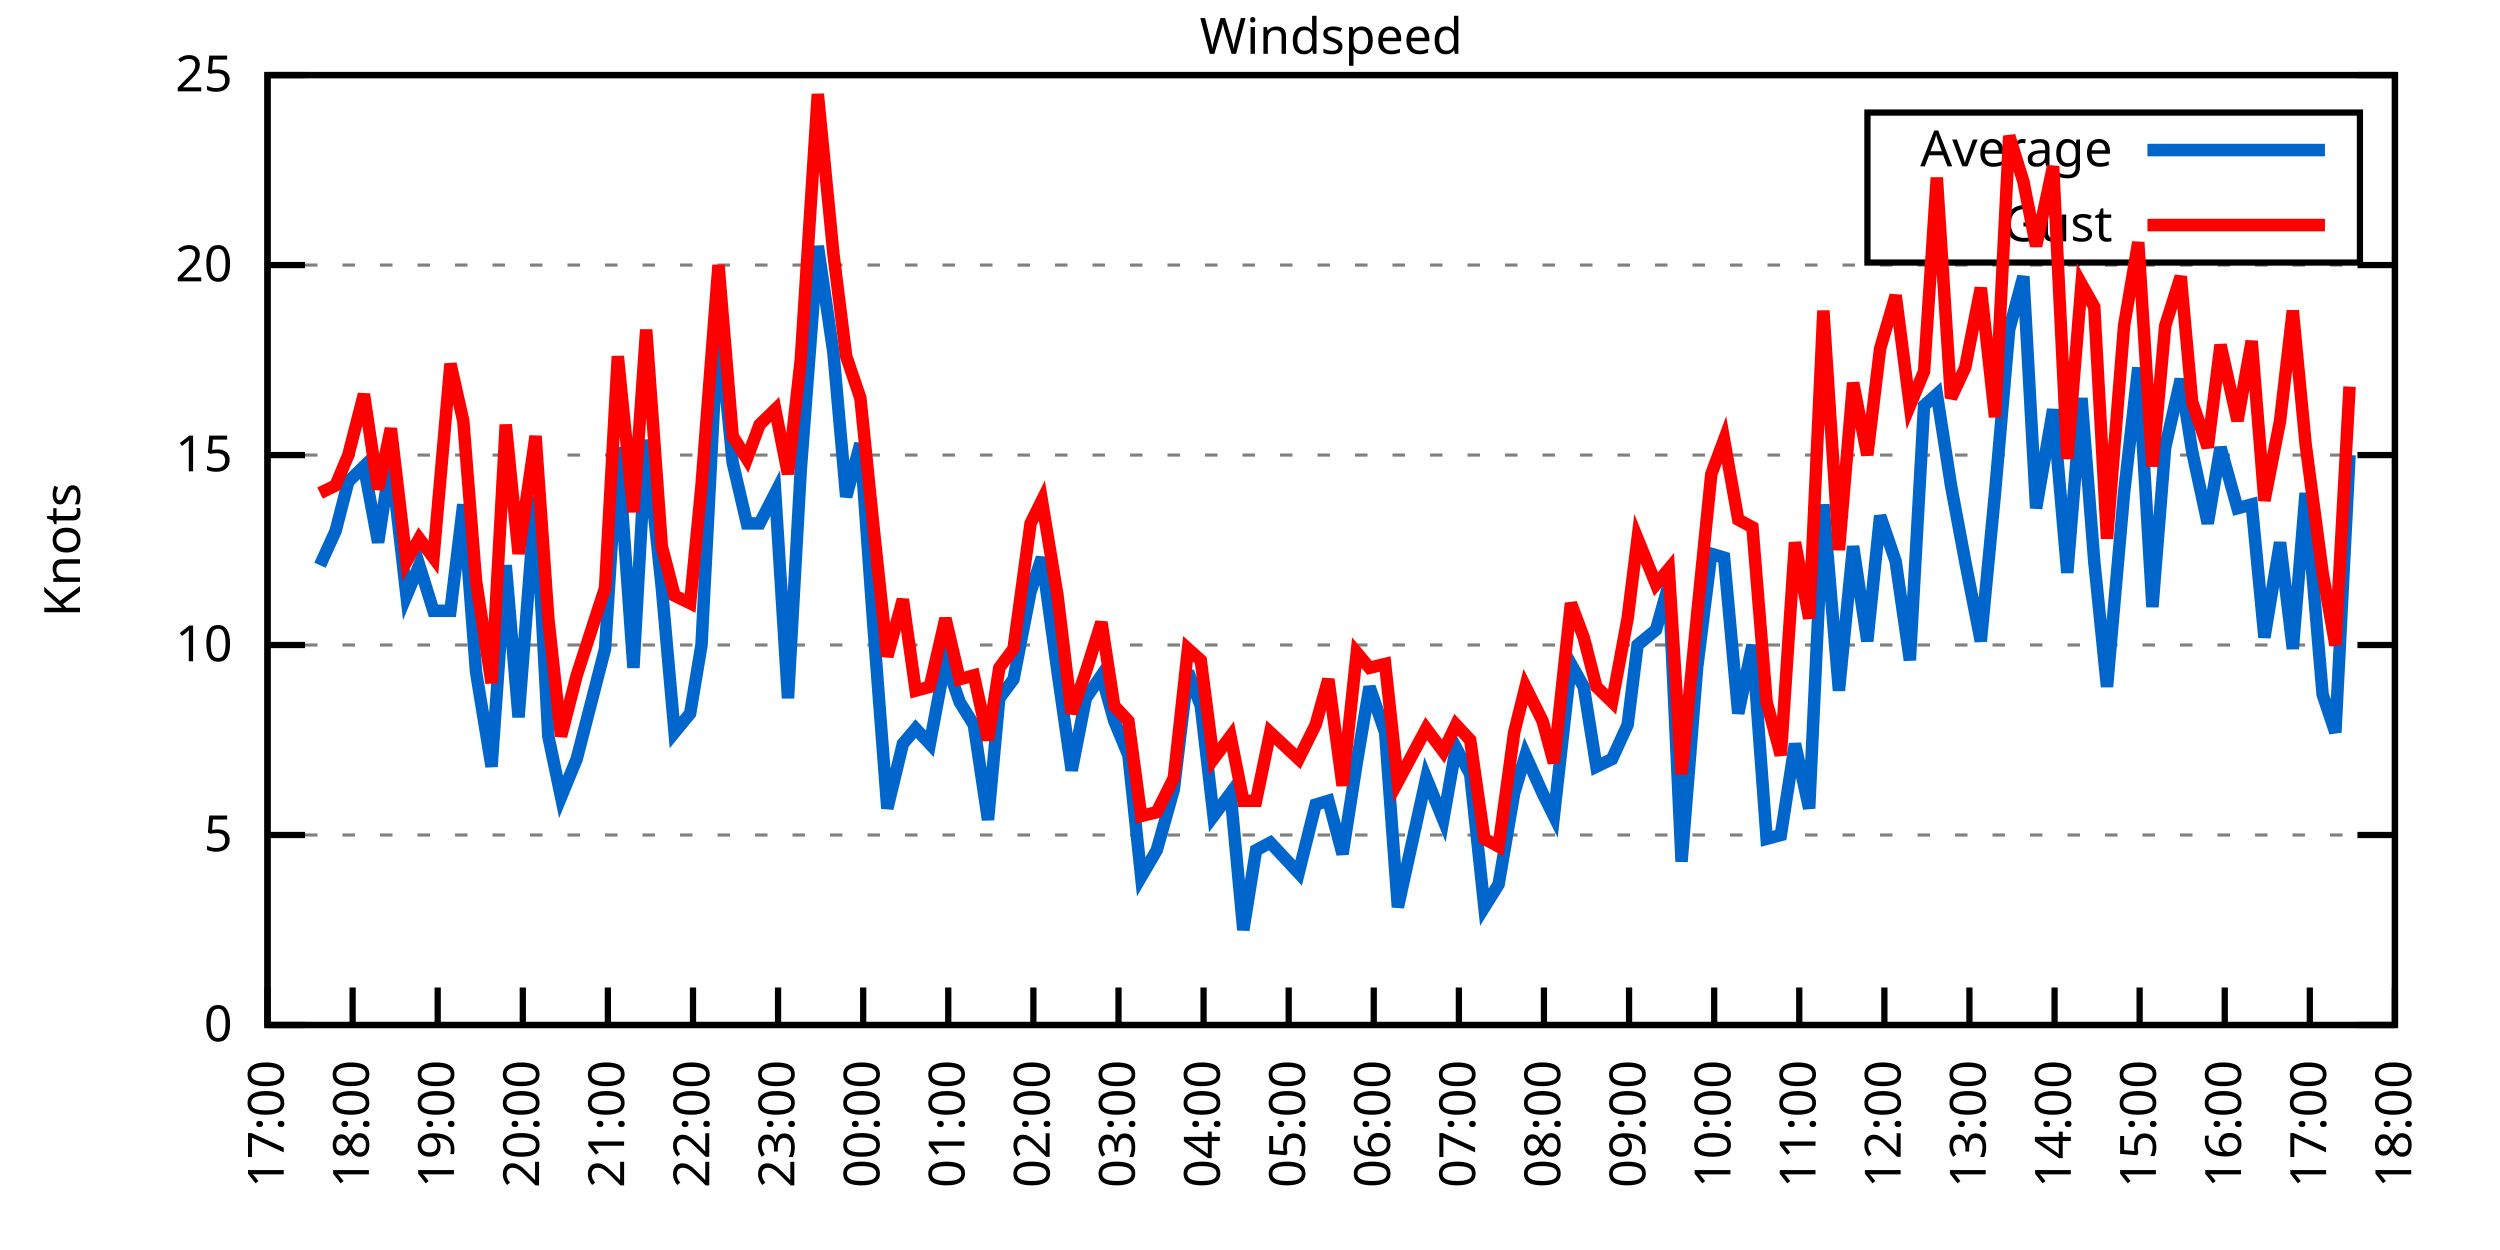
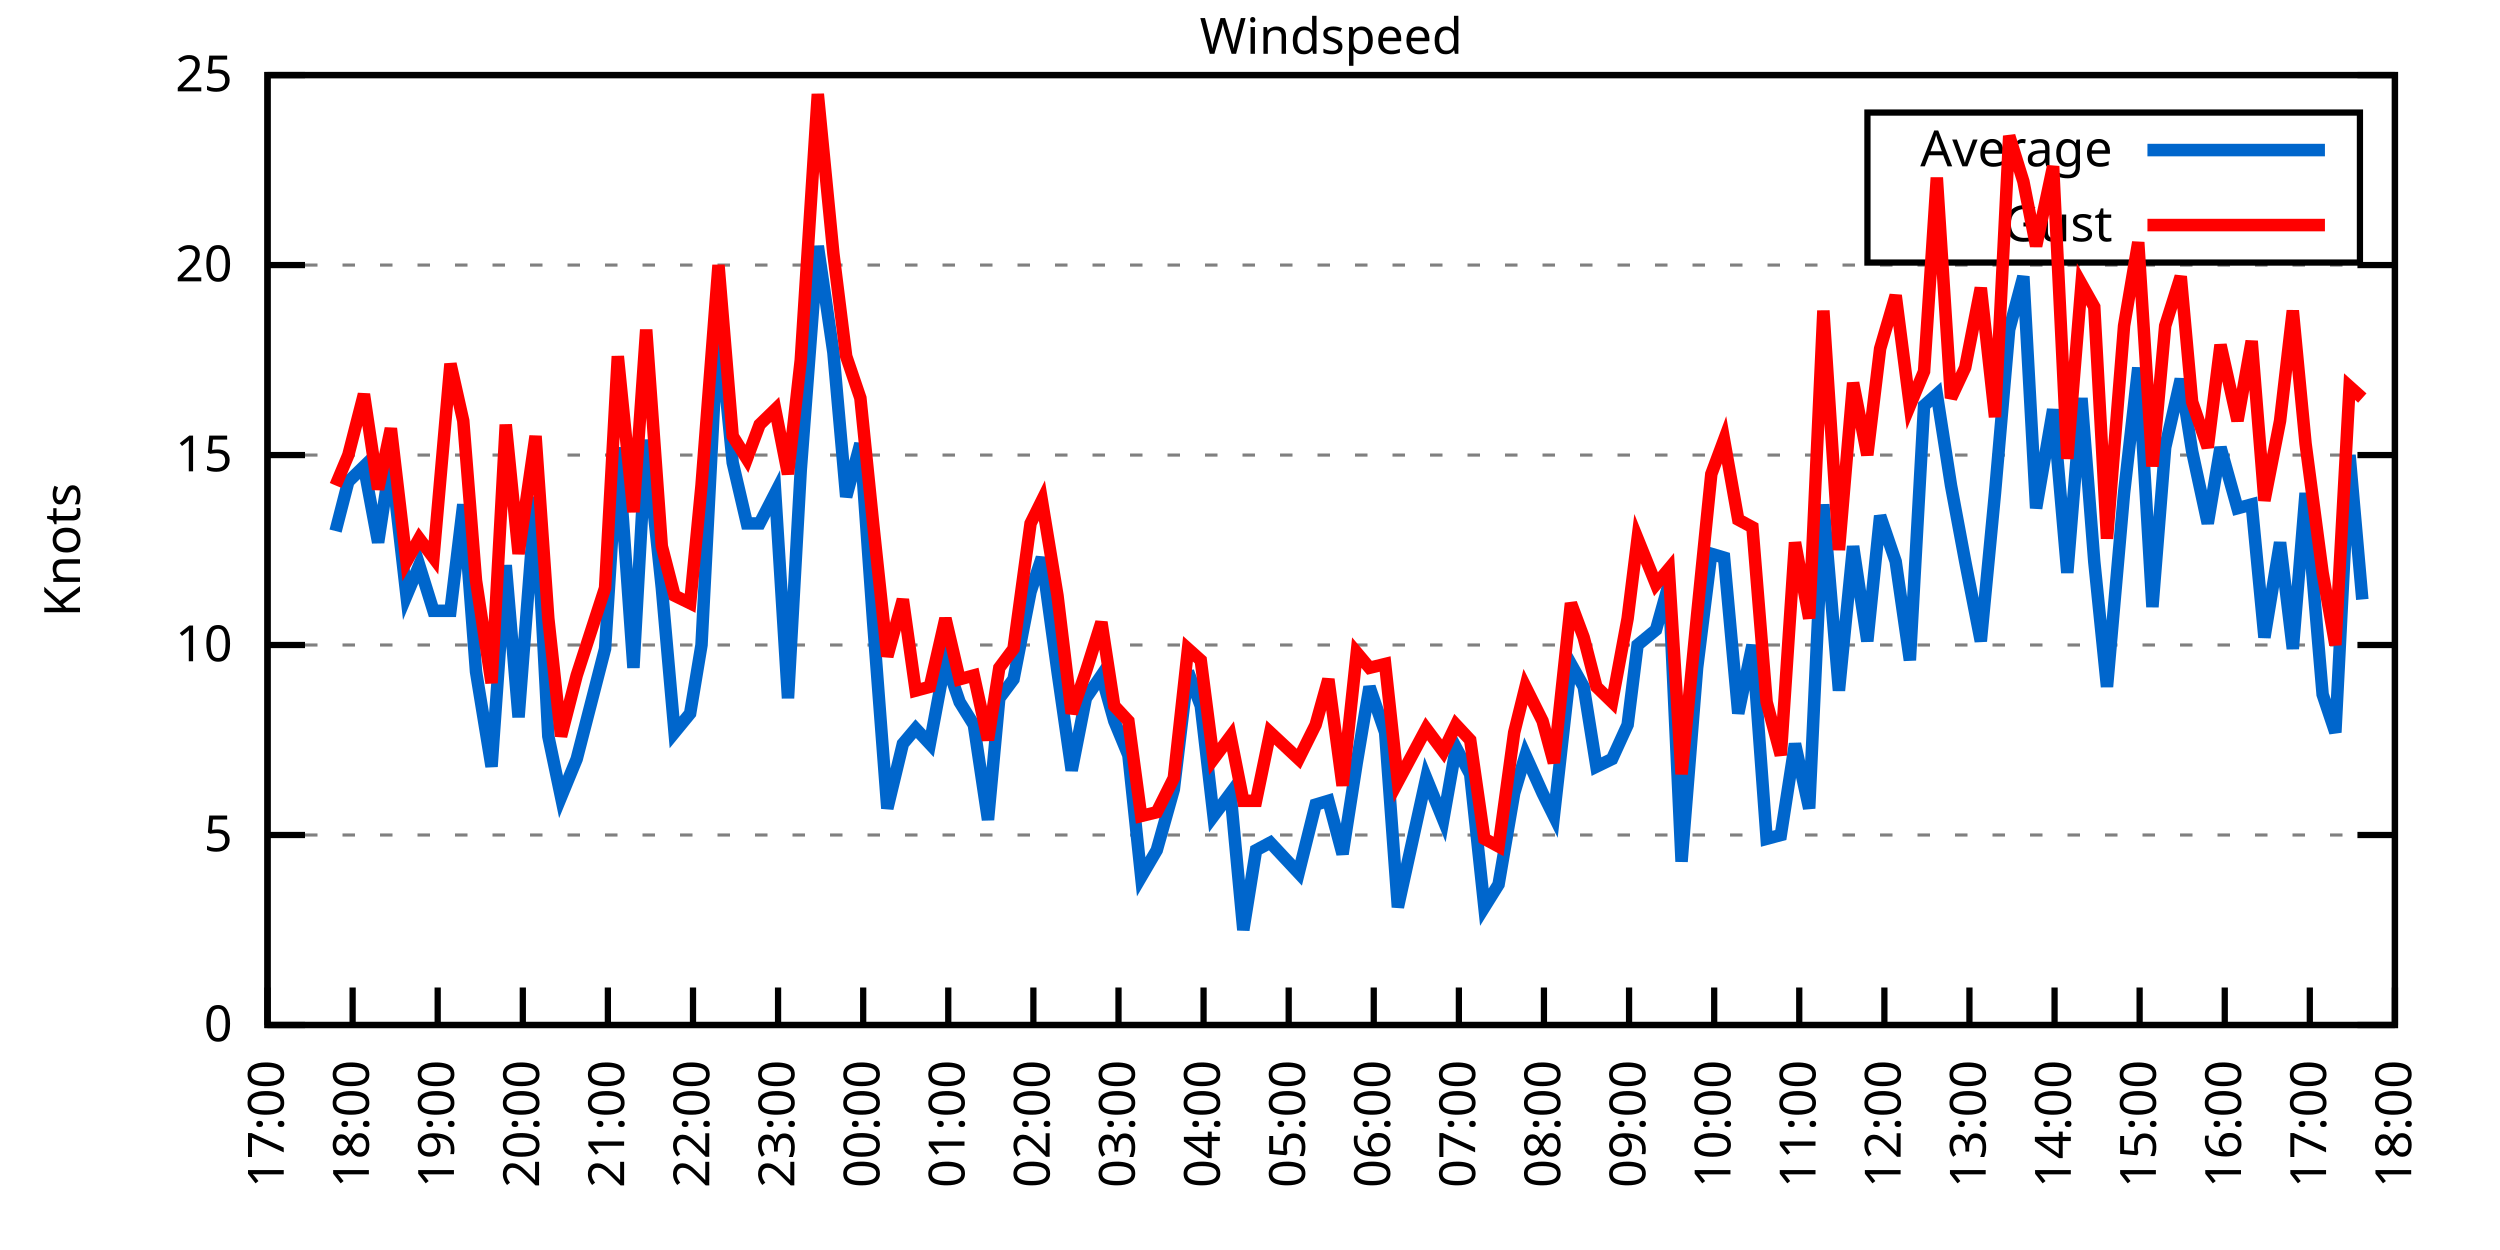
<svg xmlns="http://www.w3.org/2000/svg" xmlns:xlink="http://www.w3.org/1999/xlink" width="400" height="200" viewBox="0 0 400 200">
  <g id="gnuplot_canvas">
    <rect x="0" y="0" width="400" height="200" fill="none" />
    <defs>
      <circle id="gpDot" r="0.5" stroke-width="0.5" stroke="currentColor" />
      <path id="gpPt0" stroke-width="0.333" stroke="currentColor" d="M-1,0 h2 M0,-1 v2" />
      <path id="gpPt1" stroke-width="0.333" stroke="currentColor" d="M-1,-1 L1,1 M1,-1 L-1,1" />
      <path id="gpPt2" stroke-width="0.333" stroke="currentColor" d="M-1,0 L1,0 M0,-1 L0,1 M-1,-1 L1,1 M-1,1 L1,-1" />
      <rect id="gpPt3" stroke-width="0.333" stroke="currentColor" x="-1" y="-1" width="2" height="2" />
      <rect id="gpPt4" stroke-width="0.333" stroke="currentColor" fill="currentColor" x="-1" y="-1" width="2" height="2" />
      <circle id="gpPt5" stroke-width="0.333" stroke="currentColor" cx="0" cy="0" r="1" />
      <use xlink:href="#gpPt5" id="gpPt6" fill="currentColor" stroke="none" />
      <path id="gpPt7" stroke-width="0.333" stroke="currentColor" d="M0,-1.33 L-1.33,0.67 L1.33,0.67 z" />
      <use xlink:href="#gpPt7" id="gpPt8" fill="currentColor" stroke="none" />
      <use xlink:href="#gpPt7" id="gpPt9" stroke="currentColor" transform="rotate(180)" />
      <use xlink:href="#gpPt9" id="gpPt10" fill="currentColor" stroke="none" />
      <use xlink:href="#gpPt3" id="gpPt11" stroke="currentColor" transform="rotate(45)" />
      <use xlink:href="#gpPt11" id="gpPt12" fill="currentColor" stroke="none" />
      <path id="gpPt13" stroke-width="0.333" stroke="currentColor" d="M0,1.330 L1.265,0.411 L0.782,-1.067 L-0.782,-1.076 L-1.265,0.411 z" />
      <use xlink:href="#gpPt13" id="gpPt14" fill="currentColor" stroke="none" />
      <filter id="textbox" filterUnits="objectBoundingBox" x="0" y="0" height="1" width="1">
        <feFlood flood-color="white" flood-opacity="1" result="bgnd" />
        <feComposite in="SourceGraphic" in2="bgnd" operator="atop" />
      </filter>
      <filter id="greybox" filterUnits="objectBoundingBox" x="0" y="0" height="1" width="1">
        <feFlood flood-color="lightgrey" flood-opacity="1" result="grey" />
        <feComposite in="SourceGraphic" in2="grey" operator="atop" />
      </filter>
    </defs>
    <g fill="none" color="white" stroke="currentColor" stroke-width="1.00" stroke-linecap="butt" stroke-linejoin="miter">
</g>
    <g fill="none" color="black" stroke="currentColor" stroke-width="1.00" stroke-linecap="butt" stroke-linejoin="miter">
      <g stroke="none" shape-rendering="crispEdges">
        <polygon fill="rgb(255, 255, 255)" points="42.80,164.00 383.18,164.00 383.18,12.02 42.80,12.02 " />
      </g>
    </g>
    <g fill="none" color="black" stroke="currentColor" stroke-width="1.00" stroke-linecap="butt" stroke-linejoin="miter">
</g>
    <g fill="none" color="black" stroke="black" stroke-width="0.50" stroke-linecap="butt" stroke-linejoin="miter">
</g>
    <g fill="none" color="gray" stroke="currentColor" stroke-width="0.50" stroke-linecap="butt" stroke-linejoin="miter">
      <path stroke="gray" stroke-dasharray="2,4" class="gridline" d="M42.80,164.00 L383.19,164.00  " />
    </g>
    <g fill="none" color="gray" stroke="gray" stroke-width="1.00" stroke-linecap="butt" stroke-linejoin="miter">
</g>
    <g fill="none" color="black" stroke="currentColor" stroke-width="1.00" stroke-linecap="butt" stroke-linejoin="miter">
      <path stroke="black" d="M42.80,164.00 L48.80,164.00 M383.19,164.00 L377.19,164.00  " />
      <g transform="translate(37.20,166.60)" stroke="none" fill="black" font-family="Sans" font-size="8.00" text-anchor="end">
        <text>
          <tspan font-family="Sans"> 0</tspan>
        </text>
      </g>
    </g>
    <g fill="none" color="black" stroke="currentColor" stroke-width="1.00" stroke-linecap="butt" stroke-linejoin="miter">
</g>
    <g fill="none" color="black" stroke="black" stroke-width="0.50" stroke-linecap="butt" stroke-linejoin="miter">
</g>
    <g fill="none" color="gray" stroke="currentColor" stroke-width="0.50" stroke-linecap="butt" stroke-linejoin="miter">
      <path stroke="gray" stroke-dasharray="2,4" class="gridline" d="M42.80,133.60 L383.19,133.60  " />
    </g>
    <g fill="none" color="gray" stroke="gray" stroke-width="1.00" stroke-linecap="butt" stroke-linejoin="miter">
</g>
    <g fill="none" color="black" stroke="currentColor" stroke-width="1.00" stroke-linecap="butt" stroke-linejoin="miter">
      <path stroke="black" d="M42.80,133.60 L48.80,133.60 M383.19,133.60 L377.19,133.60  " />
      <g transform="translate(37.20,136.20)" stroke="none" fill="black" font-family="Sans" font-size="8.00" text-anchor="end">
        <text>
          <tspan font-family="Sans"> 5</tspan>
        </text>
      </g>
    </g>
    <g fill="none" color="black" stroke="currentColor" stroke-width="1.00" stroke-linecap="butt" stroke-linejoin="miter">
</g>
    <g fill="none" color="black" stroke="black" stroke-width="0.50" stroke-linecap="butt" stroke-linejoin="miter">
</g>
    <g fill="none" color="gray" stroke="currentColor" stroke-width="0.50" stroke-linecap="butt" stroke-linejoin="miter">
      <path stroke="gray" stroke-dasharray="2,4" class="gridline" d="M42.80,103.20 L383.19,103.20  " />
    </g>
    <g fill="none" color="gray" stroke="gray" stroke-width="1.00" stroke-linecap="butt" stroke-linejoin="miter">
</g>
    <g fill="none" color="black" stroke="currentColor" stroke-width="1.00" stroke-linecap="butt" stroke-linejoin="miter">
      <path stroke="black" d="M42.80,103.20 L48.80,103.20 M383.19,103.20 L377.19,103.20  " />
      <g transform="translate(37.20,105.80)" stroke="none" fill="black" font-family="Sans" font-size="8.00" text-anchor="end">
        <text>
          <tspan font-family="Sans"> 10</tspan>
        </text>
      </g>
    </g>
    <g fill="none" color="black" stroke="currentColor" stroke-width="1.00" stroke-linecap="butt" stroke-linejoin="miter">
</g>
    <g fill="none" color="black" stroke="black" stroke-width="0.50" stroke-linecap="butt" stroke-linejoin="miter">
</g>
    <g fill="none" color="gray" stroke="currentColor" stroke-width="0.50" stroke-linecap="butt" stroke-linejoin="miter">
      <path stroke="gray" stroke-dasharray="2,4" class="gridline" d="M42.80,72.81 L383.19,72.81  " />
    </g>
    <g fill="none" color="gray" stroke="gray" stroke-width="1.00" stroke-linecap="butt" stroke-linejoin="miter">
</g>
    <g fill="none" color="black" stroke="currentColor" stroke-width="1.00" stroke-linecap="butt" stroke-linejoin="miter">
      <path stroke="black" d="M42.80,72.81 L48.80,72.81 M383.19,72.81 L377.19,72.81  " />
      <g transform="translate(37.20,75.41)" stroke="none" fill="black" font-family="Sans" font-size="8.00" text-anchor="end">
        <text>
          <tspan font-family="Sans"> 15</tspan>
        </text>
      </g>
    </g>
    <g fill="none" color="black" stroke="currentColor" stroke-width="1.00" stroke-linecap="butt" stroke-linejoin="miter">
</g>
    <g fill="none" color="black" stroke="black" stroke-width="0.50" stroke-linecap="butt" stroke-linejoin="miter">
</g>
    <g fill="none" color="gray" stroke="currentColor" stroke-width="0.50" stroke-linecap="butt" stroke-linejoin="miter">
      <path stroke="gray" stroke-dasharray="2,4" class="gridline" d="M42.80,42.41 L383.19,42.41  " />
    </g>
    <g fill="none" color="gray" stroke="gray" stroke-width="1.00" stroke-linecap="butt" stroke-linejoin="miter">
</g>
    <g fill="none" color="black" stroke="currentColor" stroke-width="1.00" stroke-linecap="butt" stroke-linejoin="miter">
      <path stroke="black" d="M42.80,42.41 L48.80,42.41 M383.19,42.41 L377.19,42.41  " />
      <g transform="translate(37.20,45.01)" stroke="none" fill="black" font-family="Sans" font-size="8.00" text-anchor="end">
        <text>
          <tspan font-family="Sans"> 20</tspan>
        </text>
      </g>
    </g>
    <g fill="none" color="black" stroke="currentColor" stroke-width="1.00" stroke-linecap="butt" stroke-linejoin="miter">
</g>
    <g fill="none" color="black" stroke="black" stroke-width="0.50" stroke-linecap="butt" stroke-linejoin="miter">
</g>
    <g fill="none" color="gray" stroke="currentColor" stroke-width="0.50" stroke-linecap="butt" stroke-linejoin="miter">
      <path stroke="gray" stroke-dasharray="2,4" class="gridline" d="M42.80,12.01 L383.19,12.01  " />
    </g>
    <g fill="none" color="gray" stroke="gray" stroke-width="1.00" stroke-linecap="butt" stroke-linejoin="miter">
</g>
    <g fill="none" color="black" stroke="currentColor" stroke-width="1.00" stroke-linecap="butt" stroke-linejoin="miter">
      <path stroke="black" d="M42.80,12.01 L48.80,12.01 M383.19,12.01 L377.19,12.01  " />
      <g transform="translate(37.20,14.61)" stroke="none" fill="black" font-family="Sans" font-size="8.00" text-anchor="end">
        <text>
          <tspan font-family="Sans"> 25</tspan>
        </text>
      </g>
    </g>
    <g fill="none" color="black" stroke="currentColor" stroke-width="1.00" stroke-linecap="butt" stroke-linejoin="miter">
      <path stroke="black" d="M42.80,164.00 L42.80,158.00  " />
      <g transform="translate(45.40,169.60) rotate(270.00)" stroke="none" fill="black" font-family="Sans" font-size="8.00" text-anchor="end">
        <text>
          <tspan font-family="Sans">17:00</tspan>
        </text>
      </g>
    </g>
    <g fill="none" color="black" stroke="currentColor" stroke-width="1.00" stroke-linecap="butt" stroke-linejoin="miter">
      <path stroke="black" d="M56.42,164.00 L56.42,158.00  " />
      <g transform="translate(59.02,169.60) rotate(270.00)" stroke="none" fill="black" font-family="Sans" font-size="8.00" text-anchor="end">
        <text>
          <tspan font-family="Sans">18:00</tspan>
        </text>
      </g>
    </g>
    <g fill="none" color="black" stroke="currentColor" stroke-width="1.00" stroke-linecap="butt" stroke-linejoin="miter">
      <path stroke="black" d="M70.03,164.00 L70.03,158.00  " />
      <g transform="translate(72.63,169.60) rotate(270.00)" stroke="none" fill="black" font-family="Sans" font-size="8.00" text-anchor="end">
        <text>
          <tspan font-family="Sans">19:00</tspan>
        </text>
      </g>
    </g>
    <g fill="none" color="black" stroke="currentColor" stroke-width="1.00" stroke-linecap="butt" stroke-linejoin="miter">
      <path stroke="black" d="M83.65,164.00 L83.65,158.00  " />
      <g transform="translate(86.25,169.60) rotate(270.00)" stroke="none" fill="black" font-family="Sans" font-size="8.00" text-anchor="end">
        <text>
          <tspan font-family="Sans">20:00</tspan>
        </text>
      </g>
    </g>
    <g fill="none" color="black" stroke="currentColor" stroke-width="1.00" stroke-linecap="butt" stroke-linejoin="miter">
      <path stroke="black" d="M97.26,164.00 L97.26,158.00  " />
      <g transform="translate(99.86,169.60) rotate(270.00)" stroke="none" fill="black" font-family="Sans" font-size="8.00" text-anchor="end">
        <text>
          <tspan font-family="Sans">21:00</tspan>
        </text>
      </g>
    </g>
    <g fill="none" color="black" stroke="currentColor" stroke-width="1.00" stroke-linecap="butt" stroke-linejoin="miter">
      <path stroke="black" d="M110.88,164.00 L110.88,158.00  " />
      <g transform="translate(113.48,169.60) rotate(270.00)" stroke="none" fill="black" font-family="Sans" font-size="8.00" text-anchor="end">
        <text>
          <tspan font-family="Sans">22:00</tspan>
        </text>
      </g>
    </g>
    <g fill="none" color="black" stroke="currentColor" stroke-width="1.00" stroke-linecap="butt" stroke-linejoin="miter">
      <path stroke="black" d="M124.49,164.00 L124.49,158.00  " />
      <g transform="translate(127.09,169.60) rotate(270.00)" stroke="none" fill="black" font-family="Sans" font-size="8.00" text-anchor="end">
        <text>
          <tspan font-family="Sans">23:00</tspan>
        </text>
      </g>
    </g>
    <g fill="none" color="black" stroke="currentColor" stroke-width="1.00" stroke-linecap="butt" stroke-linejoin="miter">
      <path stroke="black" d="M138.11,164.00 L138.11,158.00  " />
      <g transform="translate(140.71,169.60) rotate(270.00)" stroke="none" fill="black" font-family="Sans" font-size="8.00" text-anchor="end">
        <text>
          <tspan font-family="Sans">00:00</tspan>
        </text>
      </g>
    </g>
    <g fill="none" color="black" stroke="currentColor" stroke-width="1.00" stroke-linecap="butt" stroke-linejoin="miter">
      <path stroke="black" d="M151.72,164.00 L151.72,158.00  " />
      <g transform="translate(154.32,169.60) rotate(270.00)" stroke="none" fill="black" font-family="Sans" font-size="8.00" text-anchor="end">
        <text>
          <tspan font-family="Sans">01:00</tspan>
        </text>
      </g>
    </g>
    <g fill="none" color="black" stroke="currentColor" stroke-width="1.00" stroke-linecap="butt" stroke-linejoin="miter">
      <path stroke="black" d="M165.34,164.00 L165.34,158.00  " />
      <g transform="translate(167.94,169.60) rotate(270.00)" stroke="none" fill="black" font-family="Sans" font-size="8.00" text-anchor="end">
        <text>
          <tspan font-family="Sans">02:00</tspan>
        </text>
      </g>
    </g>
    <g fill="none" color="black" stroke="currentColor" stroke-width="1.00" stroke-linecap="butt" stroke-linejoin="miter">
      <path stroke="black" d="M178.96,164.00 L178.96,158.00  " />
      <g transform="translate(181.56,169.60) rotate(270.00)" stroke="none" fill="black" font-family="Sans" font-size="8.00" text-anchor="end">
        <text>
          <tspan font-family="Sans">03:00</tspan>
        </text>
      </g>
    </g>
    <g fill="none" color="black" stroke="currentColor" stroke-width="1.00" stroke-linecap="butt" stroke-linejoin="miter">
      <path stroke="black" d="M192.57,164.00 L192.57,158.00  " />
      <g transform="translate(195.17,169.60) rotate(270.00)" stroke="none" fill="black" font-family="Sans" font-size="8.00" text-anchor="end">
        <text>
          <tspan font-family="Sans">04:00</tspan>
        </text>
      </g>
    </g>
    <g fill="none" color="black" stroke="currentColor" stroke-width="1.00" stroke-linecap="butt" stroke-linejoin="miter">
      <path stroke="black" d="M206.19,164.00 L206.19,158.00  " />
      <g transform="translate(208.79,169.60) rotate(270.00)" stroke="none" fill="black" font-family="Sans" font-size="8.00" text-anchor="end">
        <text>
          <tspan font-family="Sans">05:00</tspan>
        </text>
      </g>
    </g>
    <g fill="none" color="black" stroke="currentColor" stroke-width="1.00" stroke-linecap="butt" stroke-linejoin="miter">
      <path stroke="black" d="M219.80,164.00 L219.80,158.00  " />
      <g transform="translate(222.40,169.60) rotate(270.00)" stroke="none" fill="black" font-family="Sans" font-size="8.00" text-anchor="end">
        <text>
          <tspan font-family="Sans">06:00</tspan>
        </text>
      </g>
    </g>
    <g fill="none" color="black" stroke="currentColor" stroke-width="1.00" stroke-linecap="butt" stroke-linejoin="miter">
      <path stroke="black" d="M233.42,164.00 L233.42,158.00  " />
      <g transform="translate(236.02,169.60) rotate(270.00)" stroke="none" fill="black" font-family="Sans" font-size="8.00" text-anchor="end">
        <text>
          <tspan font-family="Sans">07:00</tspan>
        </text>
      </g>
    </g>
    <g fill="none" color="black" stroke="currentColor" stroke-width="1.00" stroke-linecap="butt" stroke-linejoin="miter">
      <path stroke="black" d="M247.03,164.00 L247.03,158.00  " />
      <g transform="translate(249.63,169.60) rotate(270.00)" stroke="none" fill="black" font-family="Sans" font-size="8.00" text-anchor="end">
        <text>
          <tspan font-family="Sans">08:00</tspan>
        </text>
      </g>
    </g>
    <g fill="none" color="black" stroke="currentColor" stroke-width="1.00" stroke-linecap="butt" stroke-linejoin="miter">
      <path stroke="black" d="M260.65,164.00 L260.65,158.00  " />
      <g transform="translate(263.25,169.60) rotate(270.00)" stroke="none" fill="black" font-family="Sans" font-size="8.00" text-anchor="end">
        <text>
          <tspan font-family="Sans">09:00</tspan>
        </text>
      </g>
    </g>
    <g fill="none" color="black" stroke="currentColor" stroke-width="1.00" stroke-linecap="butt" stroke-linejoin="miter">
      <path stroke="black" d="M274.27,164.00 L274.27,158.00  " />
      <g transform="translate(276.87,169.60) rotate(270.00)" stroke="none" fill="black" font-family="Sans" font-size="8.00" text-anchor="end">
        <text>
          <tspan font-family="Sans">10:00</tspan>
        </text>
      </g>
    </g>
    <g fill="none" color="black" stroke="currentColor" stroke-width="1.00" stroke-linecap="butt" stroke-linejoin="miter">
      <path stroke="black" d="M287.88,164.00 L287.88,158.00  " />
      <g transform="translate(290.48,169.60) rotate(270.00)" stroke="none" fill="black" font-family="Sans" font-size="8.00" text-anchor="end">
        <text>
          <tspan font-family="Sans">11:00</tspan>
        </text>
      </g>
    </g>
    <g fill="none" color="black" stroke="currentColor" stroke-width="1.00" stroke-linecap="butt" stroke-linejoin="miter">
      <path stroke="black" d="M301.50,164.00 L301.50,158.00  " />
      <g transform="translate(304.10,169.60) rotate(270.00)" stroke="none" fill="black" font-family="Sans" font-size="8.00" text-anchor="end">
        <text>
          <tspan font-family="Sans">12:00</tspan>
        </text>
      </g>
    </g>
    <g fill="none" color="black" stroke="currentColor" stroke-width="1.00" stroke-linecap="butt" stroke-linejoin="miter">
      <path stroke="black" d="M315.11,164.00 L315.11,158.00  " />
      <g transform="translate(317.71,169.60) rotate(270.00)" stroke="none" fill="black" font-family="Sans" font-size="8.00" text-anchor="end">
        <text>
          <tspan font-family="Sans">13:00</tspan>
        </text>
      </g>
    </g>
    <g fill="none" color="black" stroke="currentColor" stroke-width="1.00" stroke-linecap="butt" stroke-linejoin="miter">
      <path stroke="black" d="M328.73,164.00 L328.73,158.00  " />
      <g transform="translate(331.33,169.60) rotate(270.00)" stroke="none" fill="black" font-family="Sans" font-size="8.00" text-anchor="end">
        <text>
          <tspan font-family="Sans">14:00</tspan>
        </text>
      </g>
    </g>
    <g fill="none" color="black" stroke="currentColor" stroke-width="1.00" stroke-linecap="butt" stroke-linejoin="miter">
      <path stroke="black" d="M342.34,164.00 L342.34,158.00  " />
      <g transform="translate(344.94,169.60) rotate(270.00)" stroke="none" fill="black" font-family="Sans" font-size="8.00" text-anchor="end">
        <text>
          <tspan font-family="Sans">15:00</tspan>
        </text>
      </g>
    </g>
    <g fill="none" color="black" stroke="currentColor" stroke-width="1.00" stroke-linecap="butt" stroke-linejoin="miter">
      <path stroke="black" d="M355.96,164.00 L355.96,158.00  " />
      <g transform="translate(358.56,169.60) rotate(270.00)" stroke="none" fill="black" font-family="Sans" font-size="8.00" text-anchor="end">
        <text>
          <tspan font-family="Sans">16:00</tspan>
        </text>
      </g>
    </g>
    <g fill="none" color="black" stroke="currentColor" stroke-width="1.00" stroke-linecap="butt" stroke-linejoin="miter">
      <path stroke="black" d="M369.57,164.00 L369.57,158.00  " />
      <g transform="translate(372.17,169.60) rotate(270.00)" stroke="none" fill="black" font-family="Sans" font-size="8.00" text-anchor="end">
        <text>
          <tspan font-family="Sans">17:00</tspan>
        </text>
      </g>
    </g>
    <g fill="none" color="black" stroke="currentColor" stroke-width="1.00" stroke-linecap="butt" stroke-linejoin="miter">
      <path stroke="black" d="M383.19,164.00 L383.19,158.00  " />
      <g transform="translate(385.79,169.60) rotate(270.00)" stroke="none" fill="black" font-family="Sans" font-size="8.00" text-anchor="end">
        <text>
          <tspan font-family="Sans">18:00</tspan>
        </text>
      </g>
    </g>
    <g fill="none" color="black" stroke="currentColor" stroke-width="1.00" stroke-linecap="butt" stroke-linejoin="miter">
</g>
    <g fill="none" color="black" stroke="currentColor" stroke-width="1.00" stroke-linecap="butt" stroke-linejoin="miter">
      <path stroke="black" d="M42.80,12.01 L42.80,164.00 L383.19,164.00 L383.19,12.01 L42.80,12.01 Z  " />
    </g>
    <g fill="none" color="black" stroke="currentColor" stroke-width="1.00" stroke-linecap="butt" stroke-linejoin="miter">
</g>
    <g fill="none" color="black" stroke="currentColor" stroke-width="1.00" stroke-linecap="butt" stroke-linejoin="miter">
      <path stroke="black" d="M298.79,42.01 L298.79,18.01 L377.59,18.01 L377.59,42.01 L298.79,42.01 Z  " />
    </g>
    <g id="Windspeed_plot_1">
      <g fill="none" color="white" stroke="black" stroke-width="2.00" stroke-linecap="butt" stroke-linejoin="miter">
</g>
      <g fill="none" color="black" stroke="currentColor" stroke-width="2.00" stroke-linecap="butt" stroke-linejoin="miter">
        <g transform="translate(337.99,26.61)" stroke="none" fill="black" font-family="Sans" font-size="8.00" text-anchor="end">
          <text>
            <tspan font-family="Sans">Average</tspan>
          </text>
        </g>
      </g>
      <g fill="none" color="black" stroke="currentColor" stroke-width="2.00" stroke-linecap="butt" stroke-linejoin="miter">
-         <path stroke="rgb(  0, 102, 204)" d="M343.59,24.01 L371.99,24.01 M51.20,90.44 L53.69,84.97 L55.73,77.06 L58.23,74.63 L60.50,86.79 L62.54,73.41   L65.04,95.30 L67.08,90.44 L69.35,97.73 L72.07,97.73 L74.12,80.71 L76.16,107.46 L78.65,122.66 L80.92,90.44   L82.97,114.76 L85.69,79.49 L87.73,117.80 L89.77,127.52 L92.27,121.44 L96.81,103.81 L98.85,71.59 L101.35,106.85   L103.39,70.37 L105.89,94.08 L107.93,117.19 L110.42,114.15 L112.24,103.20 L114.96,50.92 L117.23,74.02 L119.50,83.75   L121.54,83.75 L124.04,78.89 L126.08,111.72 L128.12,75.24 L130.85,39.37 L133.34,56.39 L135.39,79.49 L137.66,70.98   L139.70,99.56 L141.97,129.35 L144.46,119.01 L146.51,116.58 L148.77,119.01 L151.27,105.64 L153.54,112.32 L155.81,115.97   L158.08,131.17 L159.89,111.72 L162.16,108.68 L164.89,94.69 L166.70,89.22 L169.20,107.46 L171.47,123.27 L173.74,111.72   L176.23,108.07 L178.28,115.36 L180.54,120.83 L182.59,140.29 L185.08,136.03 L187.81,126.31 L190.08,107.46 L192.12,112.93   L194.16,130.56 L196.88,126.91 L198.93,148.80 L200.97,136.03 L203.24,134.82 L207.78,139.68 L210.50,128.74 L212.54,128.13   L214.81,136.64 L217.08,122.05 L219.12,109.89 L221.62,117.19 L223.66,145.15 L228.20,124.48 L230.92,131.17 L232.96,119.62   L235.23,123.87 L237.50,145.15 L239.77,141.51 L242.27,126.91 L244.08,120.83 L246.81,126.91 L248.62,130.56 L251.35,106.24   L253.39,109.89 L255.43,122.66 L257.93,121.44 L260.42,115.97 L262.01,103.20 L264.96,100.77 L267.00,93.48 L269.05,137.86   L271.54,106.85 L273.81,88.61 L275.85,89.22 L278.12,114.15 L280.39,103.20 L282.66,134.21 L284.93,133.60 L287.20,119.01   L289.47,129.35 L291.74,80.71 L294.23,110.50 L296.50,87.40 L298.77,102.60 L300.82,82.53 L303.31,89.83 L305.58,105.64   L307.85,64.90 L309.89,63.08 L312.16,77.67 L314.43,89.83 L316.93,102.60 L319.20,78.89 L321.47,52.74 L323.74,44.23   L325.78,81.32 L328.50,65.51 L330.77,91.65 L333.04,63.69 L335.08,89.83 L337.12,109.89 L339.85,78.89 L342.12,58.82   L344.39,97.12 L346.43,71.59 L348.92,60.65 L350.74,72.20 L353.24,83.75 L355.28,71.59 L358.00,81.32 L360.27,80.71   L362.31,101.99 L364.81,86.79 L366.85,103.81 L368.89,78.89 L371.62,111.11 L373.66,117.19 L375.93,72.81  " />
+         <path stroke="rgb(  0, 102, 204)" d="M343.59,24.01 L371.99,24.01 M53.69,84.97 L55.73,77.06 L58.23,74.63 L60.50,86.79 L62.54,73.41 L65.04,95.30   L67.08,90.44 L69.35,97.73 L72.07,97.73 L74.12,80.71 L76.16,107.46 L78.65,122.66 L80.92,90.44 L82.97,114.76   L85.69,79.49 L87.73,117.80 L89.77,127.52 L92.27,121.44 L96.81,103.81 L98.85,71.59 L101.35,106.85 L103.39,70.37   L105.89,94.08 L107.93,117.19 L110.42,114.15 L112.24,103.20 L114.96,50.92 L117.23,74.02 L119.50,83.75 L121.54,83.75   L124.04,78.89 L126.08,111.72 L128.12,75.24 L130.85,39.37 L133.34,56.39 L135.39,79.49 L137.66,70.98 L139.70,99.56   L141.97,129.35 L144.46,119.01 L146.51,116.58 L148.77,119.01 L151.27,105.64 L153.54,112.32 L155.81,115.97 L158.08,131.17   L159.89,111.72 L162.16,108.68 L164.89,94.69 L166.70,89.22 L169.20,107.46 L171.47,123.27 L173.74,111.72 L176.23,108.07   L178.28,115.36 L180.54,120.83 L182.59,140.29 L185.08,136.03 L187.81,126.31 L190.08,107.46 L192.12,112.93 L194.16,130.56   L196.88,126.91 L198.93,148.80 L200.97,136.03 L203.24,134.82 L207.78,139.68 L210.50,128.74 L212.54,128.13 L214.81,136.64   L217.08,122.05 L219.12,109.89 L221.62,117.19 L223.66,145.15 L228.20,124.48 L230.92,131.17 L232.96,119.62 L235.23,123.87   L237.50,145.15 L239.77,141.51 L242.27,126.91 L244.08,120.83 L246.81,126.91 L248.62,130.56 L251.35,106.24 L253.39,109.89   L255.43,122.66 L257.93,121.44 L260.42,115.97 L262.01,103.20 L264.96,100.77 L267.00,93.48 L269.05,137.86 L271.54,106.85   L273.81,88.61 L275.85,89.22 L278.12,114.15 L280.39,103.20 L282.66,134.21 L284.93,133.60 L287.20,119.01 L289.47,129.35   L291.74,80.71 L294.23,110.50 L296.50,87.40 L298.77,102.60 L300.82,82.53 L303.31,89.83 L305.58,105.64 L307.85,64.90   L309.89,63.08 L312.16,77.67 L314.43,89.83 L316.93,102.60 L319.20,78.89 L321.47,52.74 L323.74,44.23 L325.78,81.32   L328.50,65.51 L330.77,91.65 L333.04,63.69 L335.08,89.83 L337.12,109.89 L339.85,78.89 L342.12,58.82 L344.39,97.12   L346.43,71.59 L348.92,60.65 L350.74,72.20 L353.24,83.75 L355.28,71.59 L358.00,81.32 L360.27,80.71 L362.31,101.99   L364.81,86.79 L366.85,103.81 L368.89,78.89 L371.62,111.11 L373.66,117.19 L375.93,72.81 L377.97,95.91  " />
      </g>
    </g>
    <g id="Windspeed_plot_2">
      <g fill="none" color="black" stroke="currentColor" stroke-width="2.00" stroke-linecap="butt" stroke-linejoin="miter">
        <g transform="translate(337.99,38.61)" stroke="none" fill="black" font-family="Sans" font-size="8.00" text-anchor="end">
          <text>
            <tspan font-family="Sans">Gust</tspan>
          </text>
        </g>
      </g>
      <g fill="none" color="black" stroke="currentColor" stroke-width="2.00" stroke-linecap="butt" stroke-linejoin="miter">
-         <path stroke="rgb(255,   0,   0)" d="M343.59,36.01 L371.99,36.01 M51.20,78.89 L53.69,77.67 L55.73,72.81 L58.23,63.08 L60.50,78.28 L62.54,68.55   L65.04,89.83 L67.08,86.18 L69.35,89.22 L72.07,58.21 L74.12,67.33 L76.16,92.87 L78.65,109.28 L80.92,67.94   L82.97,88.61 L85.69,69.77 L87.73,98.95 L89.77,117.80 L92.27,108.07 L96.81,94.08 L98.85,57.00 L101.35,81.93   L103.39,52.74 L105.89,87.40 L107.93,95.30 L110.42,96.52 L112.24,77.67 L114.96,42.41 L117.23,69.77 L119.50,73.41   L121.54,67.94 L124.04,65.51 L126.08,75.85 L128.12,57.61 L130.85,15.05 L133.34,40.58 L135.39,57.00 L137.66,63.69   L139.70,83.75 L141.97,105.03 L144.46,95.91 L146.51,110.50 L148.77,109.89 L151.27,98.95 L153.54,108.68 L155.81,108.07   L158.08,118.40 L159.89,106.85 L162.16,103.81 L164.89,83.75 L166.70,80.10 L169.20,95.30 L171.47,114.15 L173.74,107.46   L176.23,99.56 L178.28,112.93 L180.54,115.36 L182.59,130.56 L185.08,129.95 L187.81,124.48 L190.08,103.81 L192.12,105.64   L194.16,121.44 L196.88,117.80 L198.93,128.13 L200.97,128.13 L203.24,117.19 L207.78,121.44 L210.50,115.97 L212.54,108.68   L214.81,125.70 L217.08,104.42 L219.12,106.85 L221.62,106.24 L223.66,125.09 L228.20,116.58 L230.92,120.23 L232.96,115.97   L235.23,118.40 L237.50,134.21 L239.77,135.43 L242.27,117.19 L244.08,109.89 L246.81,115.36 L248.62,122.05 L251.35,96.52   L253.39,101.99 L255.43,109.89 L257.93,112.32 L260.42,98.95 L262.01,86.18 L264.96,93.48 L267.00,91.04 L269.05,123.87   L271.54,98.34 L273.81,75.85 L275.85,70.37 L278.12,83.14 L280.39,84.36 L282.66,112.32 L284.93,120.83 L287.20,86.79   L289.47,98.95 L291.74,49.70 L294.23,88.00 L296.50,61.25 L298.77,72.81 L300.82,55.78 L303.31,47.27 L305.58,64.90   L307.85,59.43 L309.89,28.42 L312.16,63.69 L314.43,58.82 L316.93,46.06 L319.20,66.73 L321.47,21.74 L323.74,29.03   L325.78,39.37 L328.50,26.60 L330.77,73.41 L333.04,45.45 L335.08,49.10 L337.12,86.18 L339.85,52.14 L342.12,38.76   L344.39,74.63 L346.43,52.14 L348.92,44.23 L350.74,64.29 L353.24,71.59 L355.28,55.18 L358.00,67.33 L360.27,54.57   L362.31,80.10 L364.81,67.33 L366.85,49.70 L368.89,70.98 L371.62,91.65 L373.66,103.20 L375.93,61.86  " />
+         <path stroke="rgb(255,   0,   0)" d="M343.59,36.01 L371.99,36.01 M53.69,77.67 L55.73,72.81 L58.23,63.08 L60.50,78.28 L62.54,68.55 L65.04,89.83   L67.08,86.18 L69.35,89.22 L72.07,58.21 L74.12,67.33 L76.16,92.87 L78.65,109.28 L80.92,67.94 L82.97,88.61   L85.69,69.77 L87.73,98.95 L89.77,117.80 L92.27,108.07 L96.81,94.08 L98.85,57.00 L101.35,81.93 L103.39,52.74   L105.89,87.40 L107.93,95.30 L110.42,96.52 L112.24,77.67 L114.96,42.41 L117.23,69.77 L119.50,73.41 L121.54,67.94   L124.04,65.51 L126.08,75.85 L128.12,57.61 L130.85,15.05 L133.34,40.58 L135.39,57.00 L137.66,63.69 L139.70,83.75   L141.97,105.03 L144.46,95.91 L146.51,110.50 L148.77,109.89 L151.27,98.95 L153.54,108.68 L155.81,108.07 L158.08,118.40   L159.89,106.85 L162.16,103.81 L164.89,83.75 L166.70,80.10 L169.20,95.30 L171.47,114.15 L173.74,107.46 L176.23,99.56   L178.28,112.93 L180.54,115.36 L182.59,130.56 L185.08,129.95 L187.81,124.48 L190.08,103.81 L192.12,105.64 L194.16,121.44   L196.88,117.80 L198.93,128.13 L200.97,128.13 L203.24,117.19 L207.78,121.44 L210.50,115.97 L212.54,108.68 L214.81,125.70   L217.08,104.42 L219.12,106.85 L221.62,106.24 L223.66,125.09 L228.20,116.58 L230.92,120.23 L232.96,115.97 L235.23,118.40   L237.50,134.21 L239.77,135.43 L242.27,117.19 L244.08,109.89 L246.81,115.36 L248.62,122.05 L251.35,96.52 L253.39,101.99   L255.43,109.89 L257.93,112.32 L260.42,98.95 L262.01,86.18 L264.96,93.48 L267.00,91.04 L269.05,123.87 L271.54,98.34   L273.81,75.85 L275.85,70.37 L278.12,83.14 L280.39,84.36 L282.66,112.32 L284.93,120.83 L287.20,86.79 L289.47,98.95   L291.74,49.70 L294.23,88.00 L296.50,61.25 L298.77,72.81 L300.82,55.78 L303.31,47.27 L305.58,64.90 L307.85,59.43   L309.89,28.42 L312.16,63.69 L314.43,58.82 L316.93,46.06 L319.20,66.73 L321.47,21.74 L323.74,29.03 L325.78,39.37   L328.50,26.60 L330.77,73.41 L333.04,45.45 L335.08,49.10 L337.12,86.18 L339.85,52.14 L342.12,38.76 L344.39,74.63   L346.43,52.14 L348.92,44.23 L350.74,64.29 L353.24,71.59 L355.28,55.18 L358.00,67.33 L360.27,54.57 L362.31,80.10   L364.81,67.33 L366.85,49.70 L368.89,70.98 L371.62,91.65 L373.66,103.20 L375.93,61.86 L377.97,63.69  " />
      </g>
    </g>
    <g fill="none" color="black" stroke="currentColor" stroke-width="2.00" stroke-linecap="butt" stroke-linejoin="miter">
</g>
    <g fill="none" color="black" stroke="black" stroke-width="1.00" stroke-linecap="butt" stroke-linejoin="miter">
</g>
    <g fill="none" color="black" stroke="currentColor" stroke-width="1.00" stroke-linecap="butt" stroke-linejoin="miter">
      <path stroke="black" d="M42.80,12.01 L42.80,164.00 L383.19,164.00 L383.19,12.01 L42.80,12.01 Z  " />
      <g transform="translate(12.80,88.01) rotate(270.00)" stroke="none" fill="black" font-family="Sans" font-size="8.00" text-anchor="middle">
        <text>
          <tspan font-family="Sans">Knots</tspan>
        </text>
      </g>
    </g>
    <g fill="none" color="black" stroke="currentColor" stroke-width="1.00" stroke-linecap="butt" stroke-linejoin="miter">
</g>
    <g fill="none" color="black" stroke="currentColor" stroke-width="1.00" stroke-linecap="butt" stroke-linejoin="miter">
      <g transform="translate(212.99,8.61)" stroke="none" fill="black" font-family="Sans" font-size="8.00" text-anchor="middle">
        <text>
          <tspan font-family="Sans">Windspeed</tspan>
        </text>
      </g>
    </g>
    <g fill="none" color="black" stroke="currentColor" stroke-width="1.00" stroke-linecap="butt" stroke-linejoin="miter">
</g>
  </g>
</svg>
